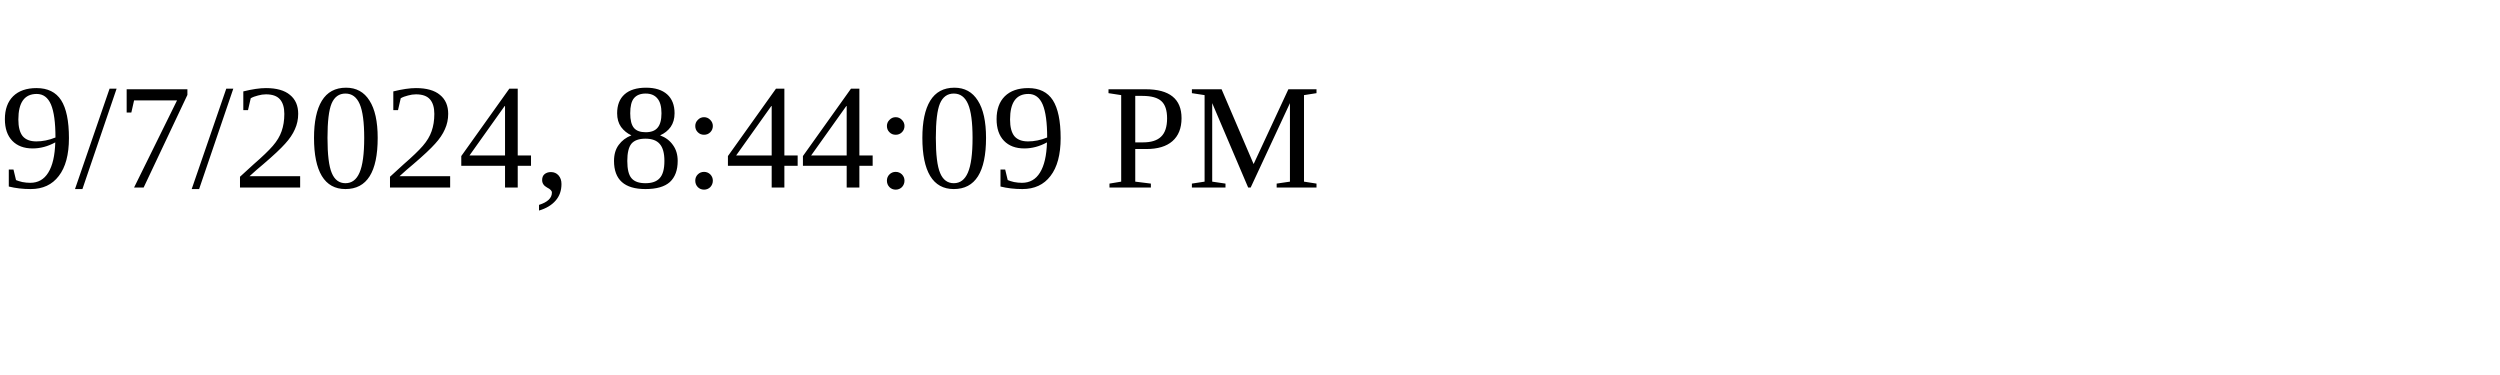
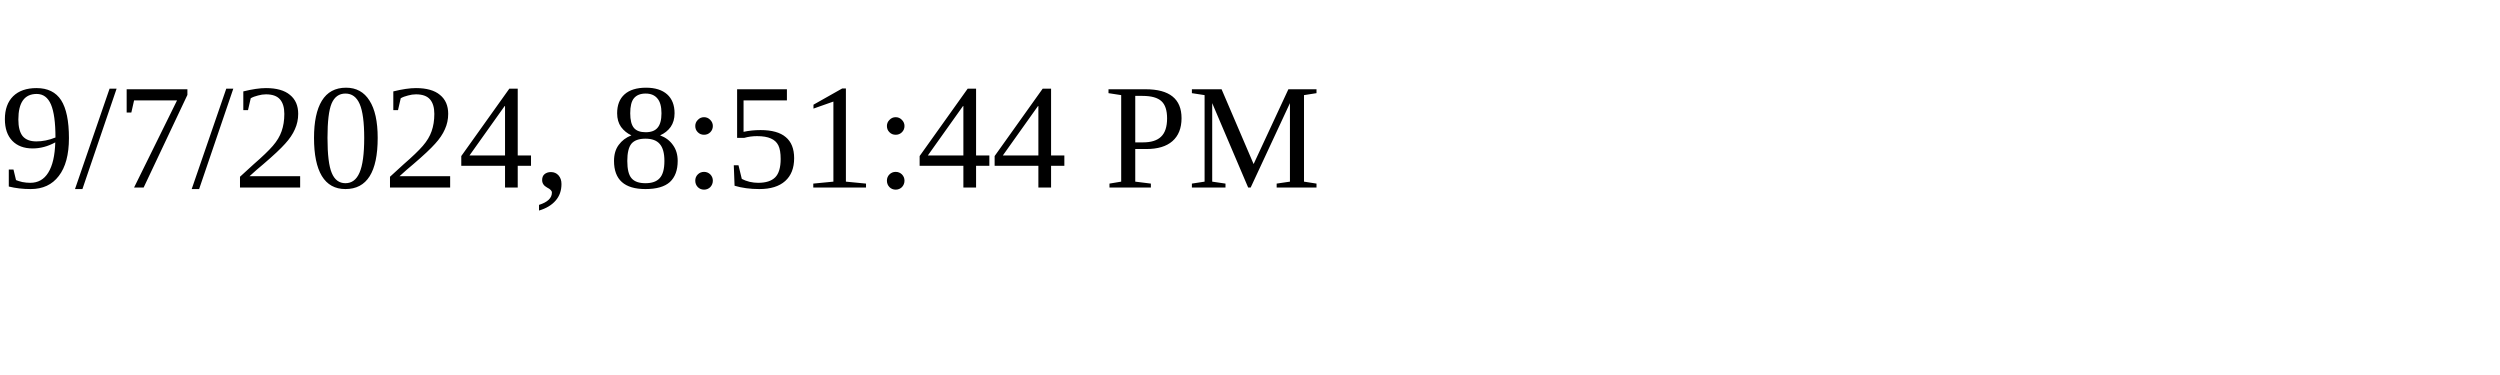
<svg xmlns="http://www.w3.org/2000/svg" height="30" width="200">
-   <text x="0" y="15">9/7/2024, 8:44:09 PM</text>
+   <text x="0" y="15">9/7/2024, 8:51:44 PM</text>
</svg>
